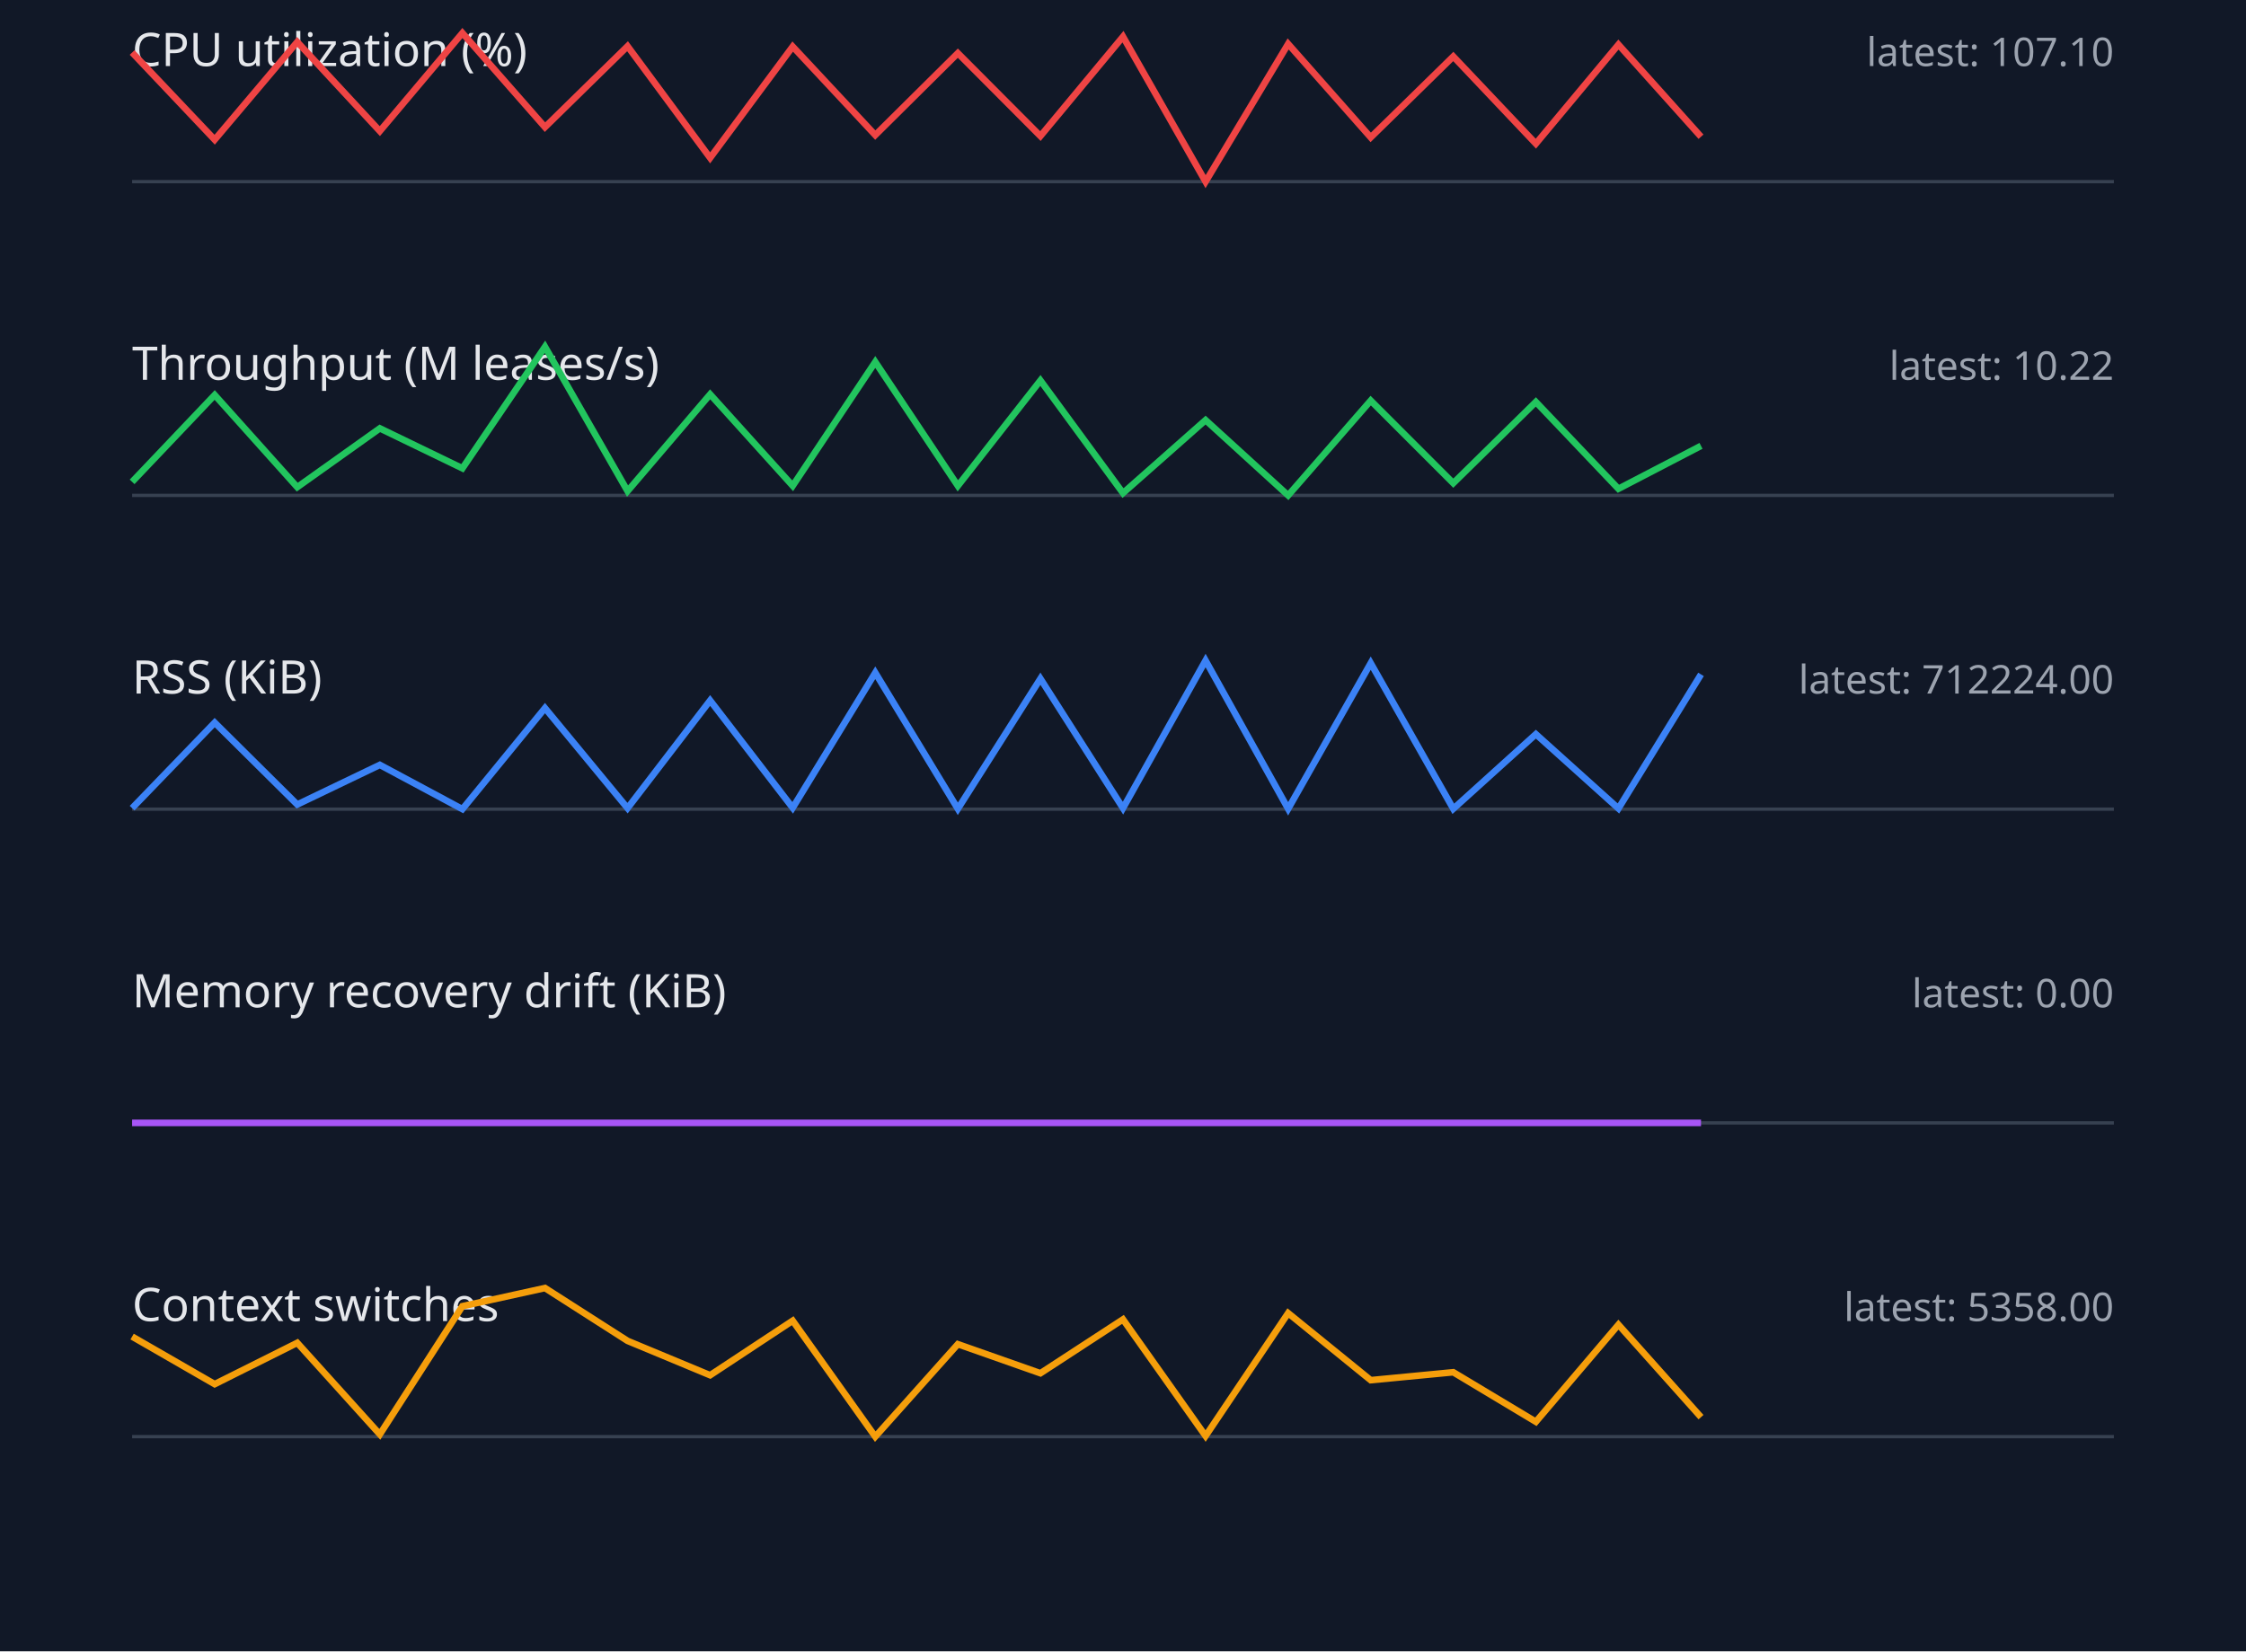
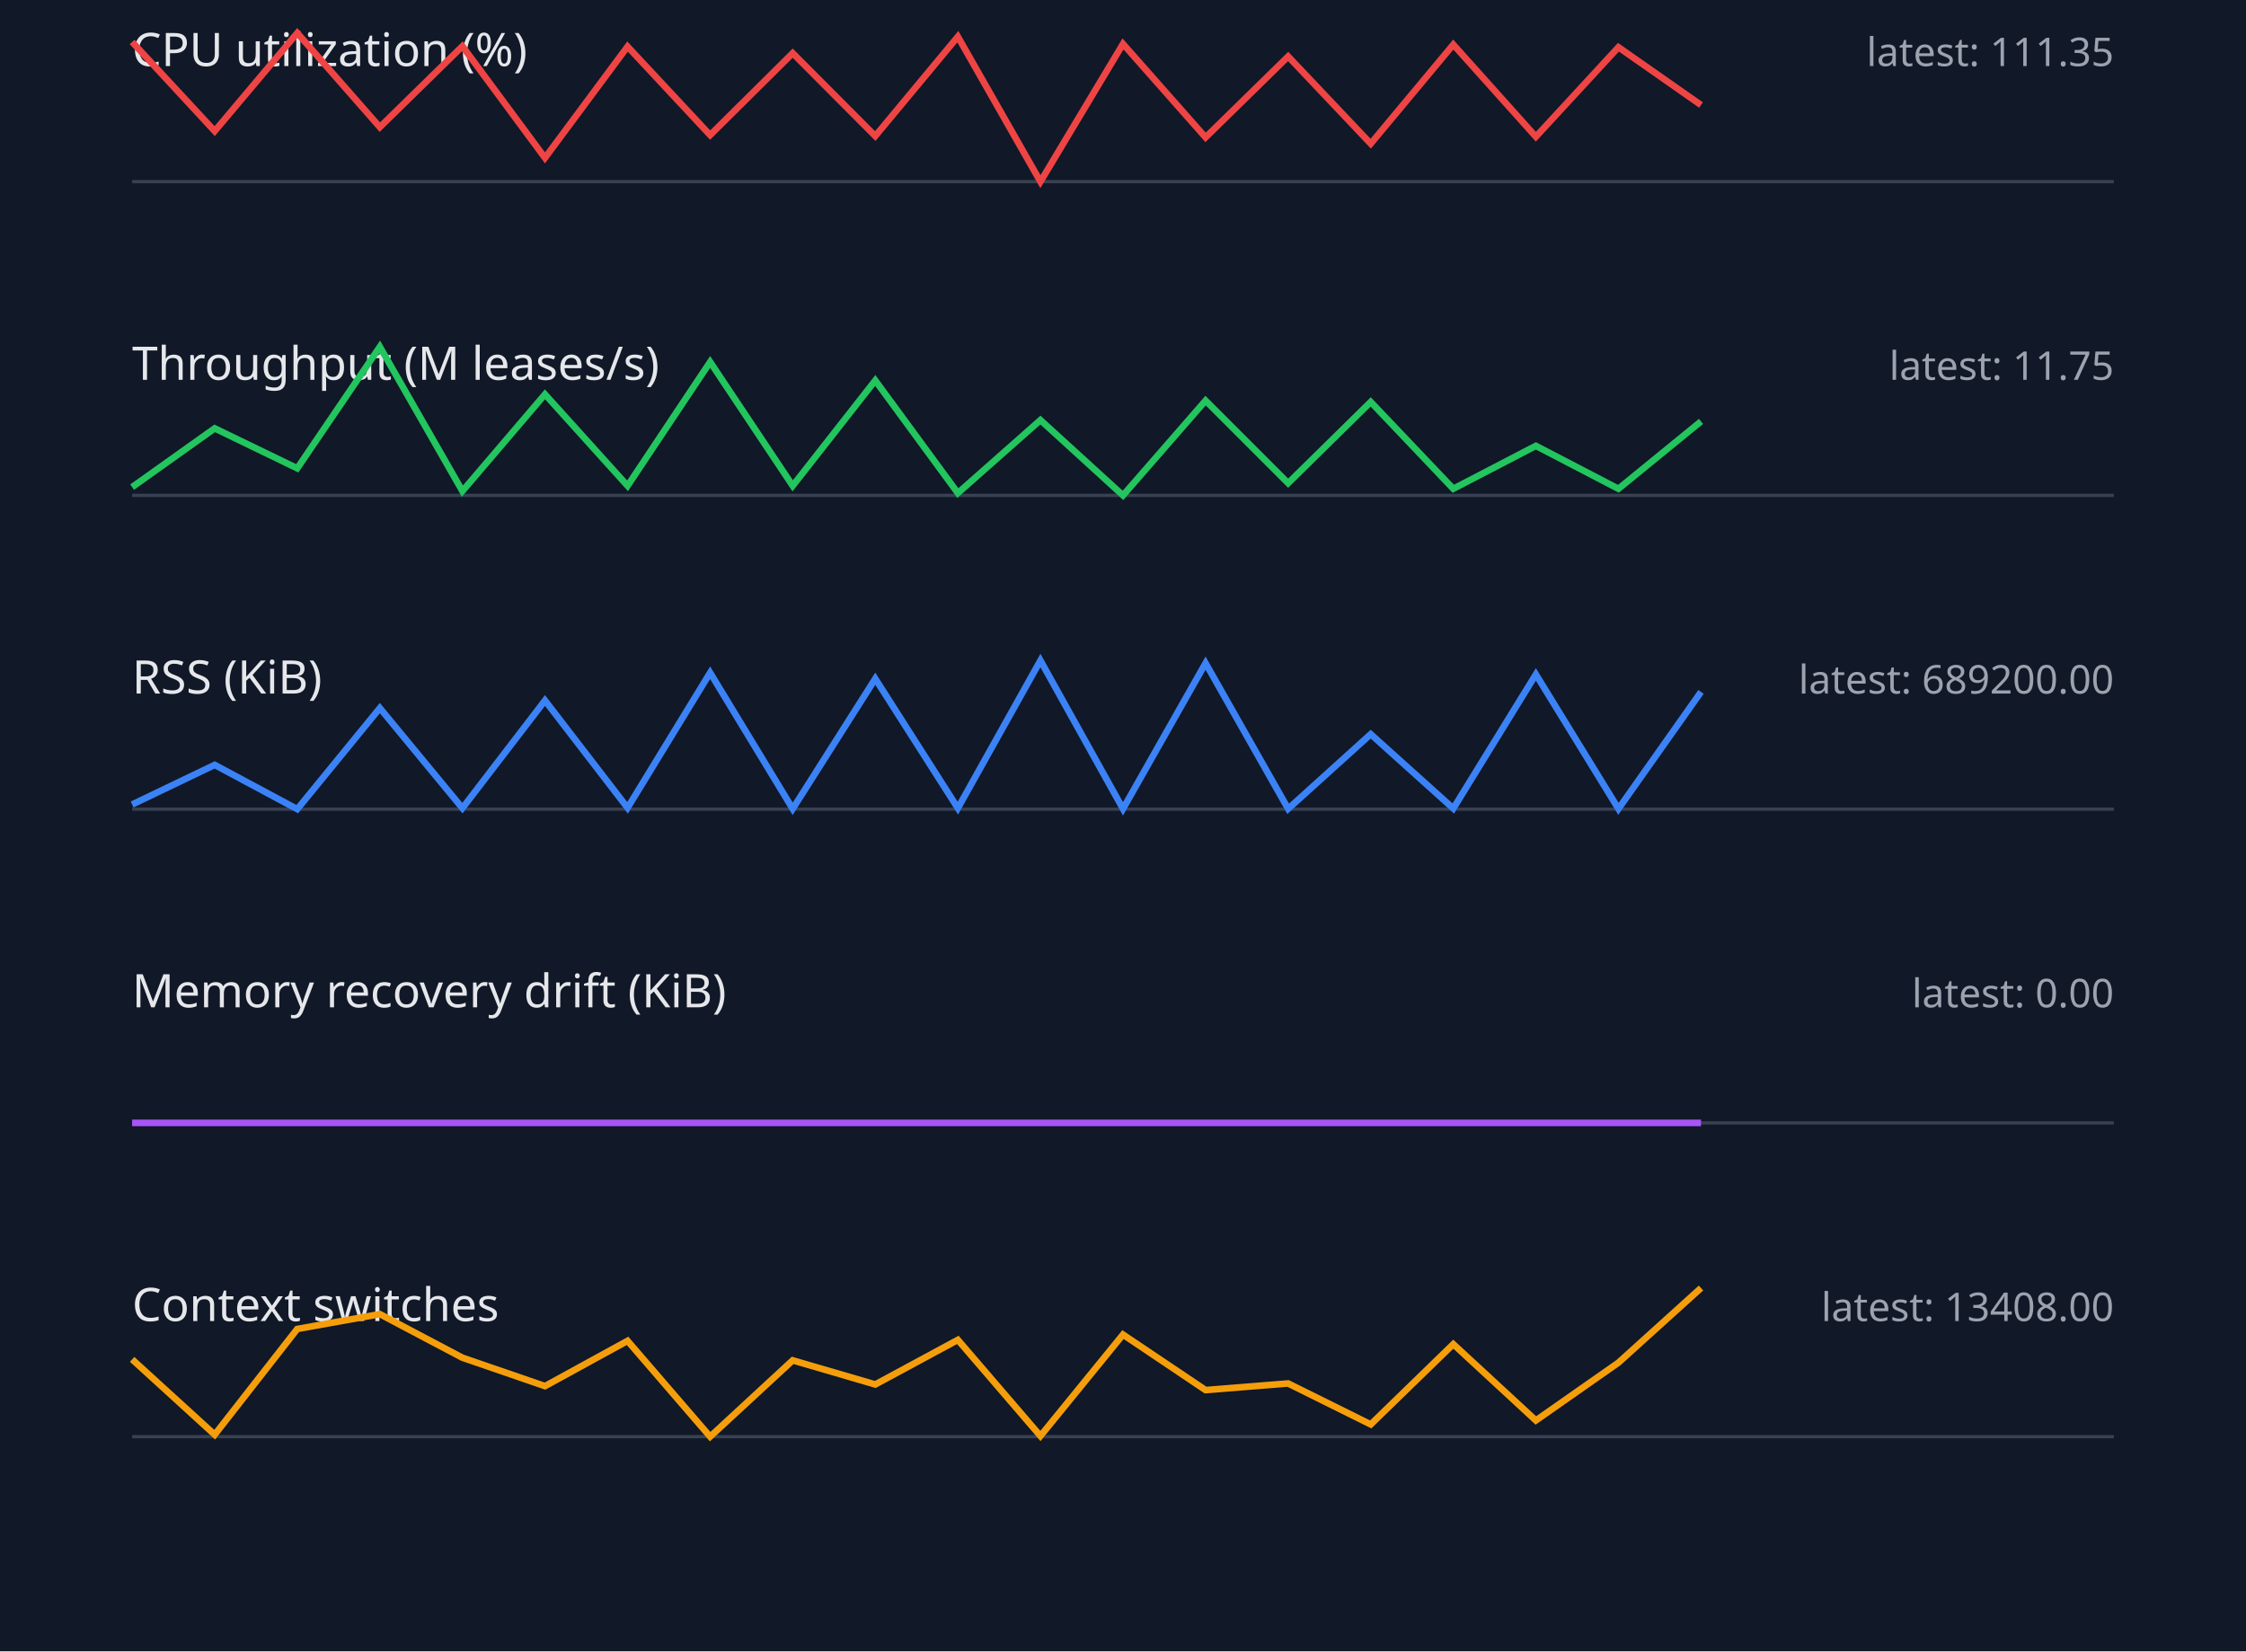
<svg xmlns="http://www.w3.org/2000/svg" width="680" height="500" viewBox="0 0 680 500">
  <style>.label{font:14px sans-serif;fill:#e5e7eb}.value{font:12px sans-serif;fill:#9ca3af}.axis{stroke:#374151}.series{fill:none;stroke-width:2}</style>
  <rect width="100%" height="100%" fill="#111827" />
  <text x="40" y="20" class="label">CPU utilization (%)</text>
-   <text x="640" y="20" text-anchor="end" class="value">latest: 107.10</text>
+   <text x="640" y="20" text-anchor="end" class="value">latest: 111.35</text>
  <line x1="40" y1="55" x2="640" y2="55" class="axis" />
-   <polyline points="40,15.9 65,42.3 90,12.7 115,39.7 140,10.0 165,38.5 190,14.0 215,47.8 240,14.1 265,40.9 290,16.1 315,41.2 340,11.1 365,55.0 390,13.3 415,41.6 440,17.1 465,43.5 490,13.5 515,41.4" stroke="#ef4444" class="series" />
+   <polyline points="40,12.7 65,39.7 90,10.0 115,38.5 140,14.0 165,47.8 190,14.1 215,40.9 240,16.1 265,41.2 290,11.1 315,55.0 340,13.3 365,41.6 390,17.1 415,43.5 440,13.5 465,41.4 490,14.3 515,31.8" stroke="#ef4444" class="series" />
  <text x="40" y="115" class="label">Throughput (M leases/s)</text>
-   <text x="640" y="115" text-anchor="end" class="value">latest: 10.22</text>
+   <text x="640" y="115" text-anchor="end" class="value">latest: 11.75</text>
  <line x1="40" y1="150" x2="640" y2="150" class="axis" />
-   <polyline points="40,145.9 65,119.6 90,147.5 115,129.7 140,141.8 165,105.0 190,148.7 215,119.4 240,147.1 265,109.6 290,147.1 315,115.2 340,149.3 365,127.2 390,150.0 415,121.3 440,146.3 465,121.7 490,148.0 515,135.0" stroke="#22c55e" class="series" />
+   <polyline points="40,147.5 65,129.7 90,141.8 115,105.0 140,148.7 165,119.4 190,147.1 215,109.6 240,147.1 265,115.2 290,149.3 315,127.2 340,150.0 365,121.3 390,146.3 415,121.7 440,148.0 465,135.0 490,148.0 515,127.6" stroke="#22c55e" class="series" />
  <text x="40" y="210" class="label">RSS (KiB)</text>
-   <text x="640" y="210" text-anchor="end" class="value">latest: 712224.00</text>
+   <text x="640" y="210" text-anchor="end" class="value">latest: 689200.00</text>
  <line x1="40" y1="245" x2="640" y2="245" class="axis" />
-   <polyline points="40,244.7 65,218.8 90,243.6 115,231.6 140,245.0 165,214.4 190,244.7 215,212.1 240,244.6 265,203.7 290,244.9 315,205.5 340,244.7 365,200.0 390,244.9 415,200.8 440,244.9 465,222.3 490,244.8 515,204.2" stroke="#3b82f6" class="series" />
+   <polyline points="40,243.6 65,231.6 90,245.0 115,214.4 140,244.7 165,212.1 190,244.6 215,203.7 240,244.9 265,205.5 290,244.7 315,200.0 340,244.9 365,200.8 390,244.9 415,222.3 440,244.8 465,204.2 490,244.9 515,209.5" stroke="#3b82f6" class="series" />
  <text x="40" y="305" class="label">Memory recovery drift (KiB)</text>
  <text x="640" y="305" text-anchor="end" class="value">latest: 0.00</text>
  <line x1="40" y1="340" x2="640" y2="340" class="axis" />
  <polyline points="40,340.0 65,340.0 90,340.0 115,340.0 140,340.0 165,340.0 190,340.0 215,340.0 240,340.0 265,340.0 290,340.0 315,340.0 340,340.0 365,340.0 390,340.0 415,340.0 440,340.0 465,340.0 490,340.0 515,340.0" stroke="#a855f7" class="series" />
  <text x="40" y="400" class="label">Context switches</text>
-   <text x="640" y="400" text-anchor="end" class="value">latest: 5358.00</text>
+   <text x="640" y="400" text-anchor="end" class="value">latest: 13408.00</text>
  <line x1="40" y1="435" x2="640" y2="435" class="axis" />
-   <polyline points="40,404.7 65,419.1 90,406.6 115,434.3 140,395.5 165,390.0 190,406.0 215,416.4 240,399.9 265,435.0 290,407.0 315,415.8 340,399.5 365,434.8 390,397.6 415,417.9 440,415.5 465,430.5 490,401.1 515,429.1" stroke="#f59e0b" class="series" />
+   <polyline points="40,411.6 65,434.4 90,402.4 115,397.9 140,411.1 165,419.7 190,406.0 215,435.0 240,411.9 265,419.2 290,405.7 315,434.8 340,404.1 365,420.9 390,418.9 415,431.3 440,407.0 465,430.1 490,412.6 515,390.0" stroke="#f59e0b" class="series" />
</svg>
